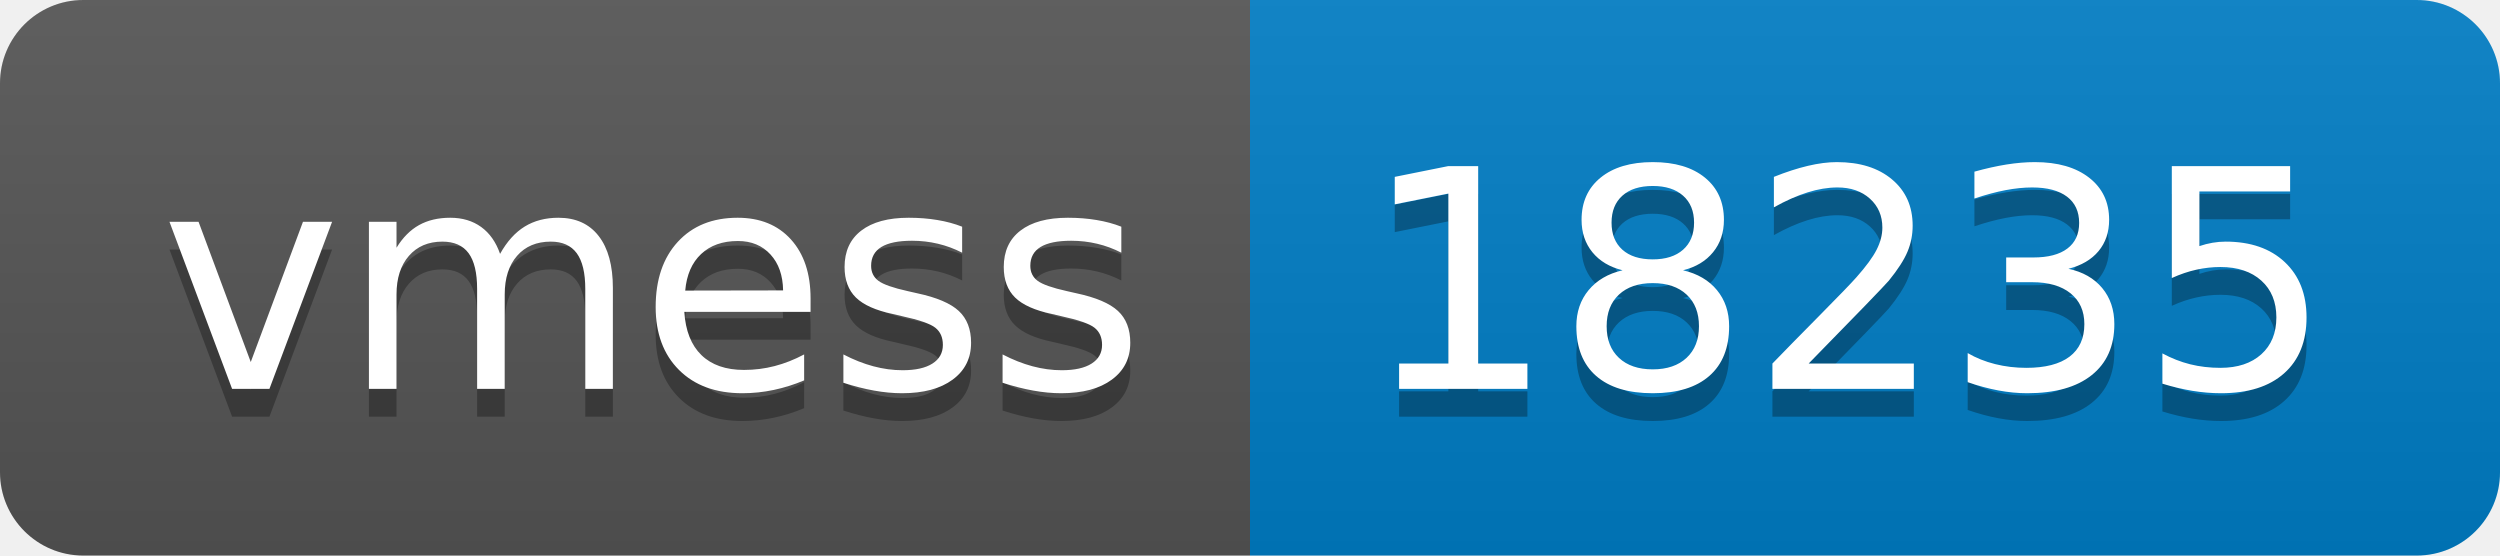
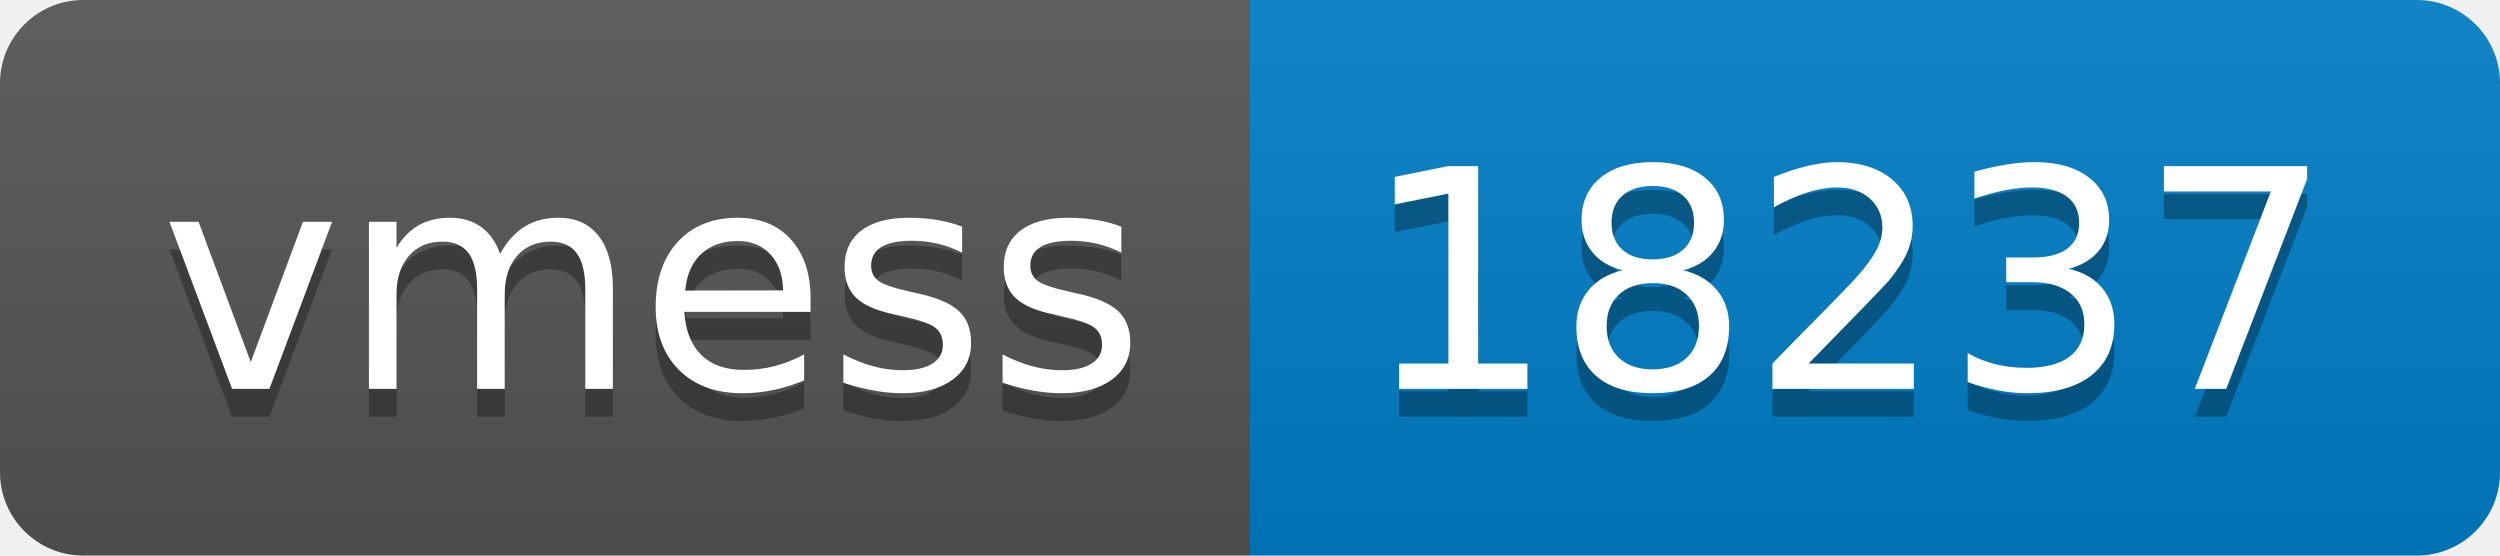
- <svg xmlns="http://www.w3.org/2000/svg" width="90" height="20" role="img" aria-label="vmess: 18235">
+ <svg xmlns="http://www.w3.org/2000/svg" width="90" height="20" role="img" aria-label="vmess: 18237">
  <linearGradient id="s" x2="0" y2="100%">
    <stop offset="0" stop-color="#bbb" stop-opacity=".1" />
    <stop offset="1" stop-opacity=".1" />
  </linearGradient>
  <clipPath id="r">
    <rect width="90" height="20" rx="3" fill="#fff" />
  </clipPath>
  <g clip-path="url(#r)">
    <rect width="45" height="20" fill="#555" />
    <rect x="45" width="45" height="20" fill="#007ec6" />
    <rect width="90" height="20" fill="url(#s)" />
  </g>
  <g fill="#fff" text-anchor="middle" font-family="Verdana,Geneva,DejaVu Sans,sans-serif" text-rendering="geometricPrecision" font-size="110">
    <text aria-hidden="true" x="235" y="150" fill="#010101" fill-opacity=".3" transform="scale(.1)" textLength="350">vmess</text>
    <text x="235" y="140" transform="scale(.1)" fill="#fff" textLength="350">vmess</text>
-     <text aria-hidden="true" x="665" y="150" fill="#010101" fill-opacity=".3" transform="scale(.1)" textLength="350">18235</text>
-     <text x="665" y="140" transform="scale(.1)" fill="#fff" textLength="350">18235</text>
+     <text aria-hidden="true" x="665" y="150" fill="#010101" fill-opacity=".3" transform="scale(.1)" textLength="350">18237</text>
+     <text x="665" y="140" transform="scale(.1)" fill="#fff" textLength="350">18237</text>
  </g>
</svg>
